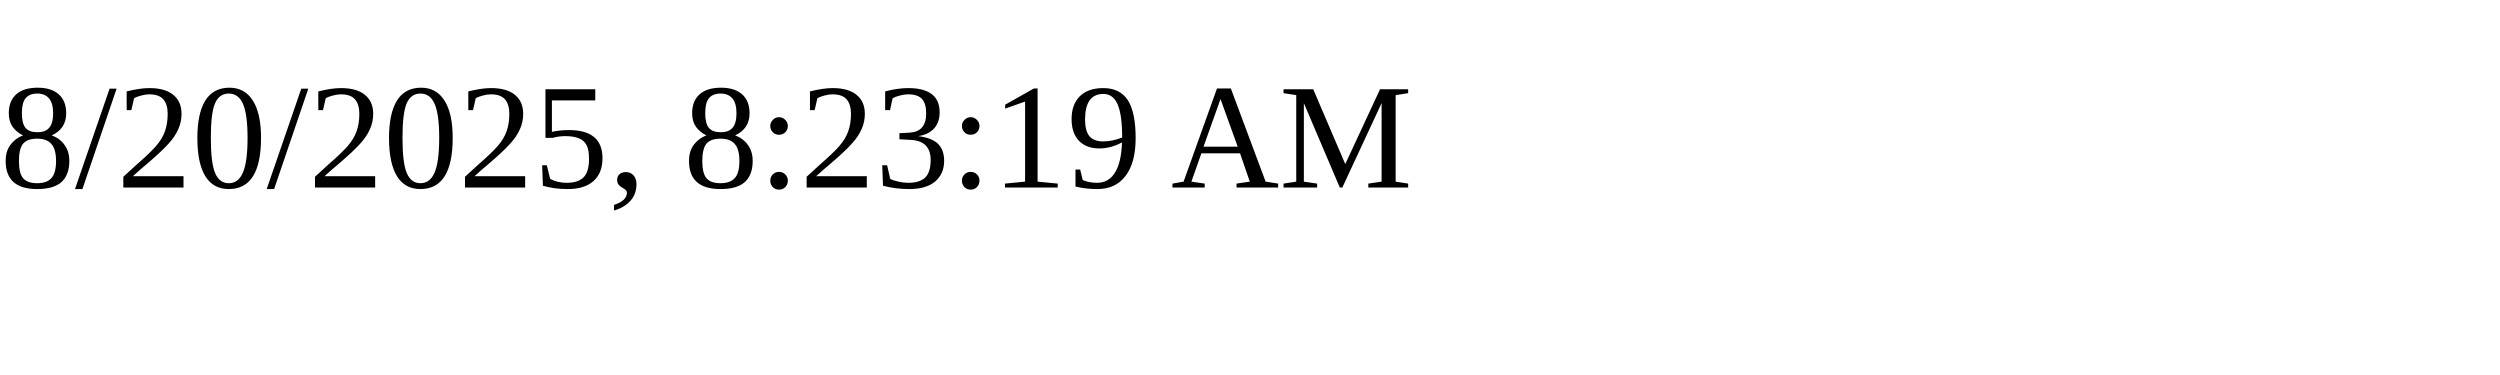
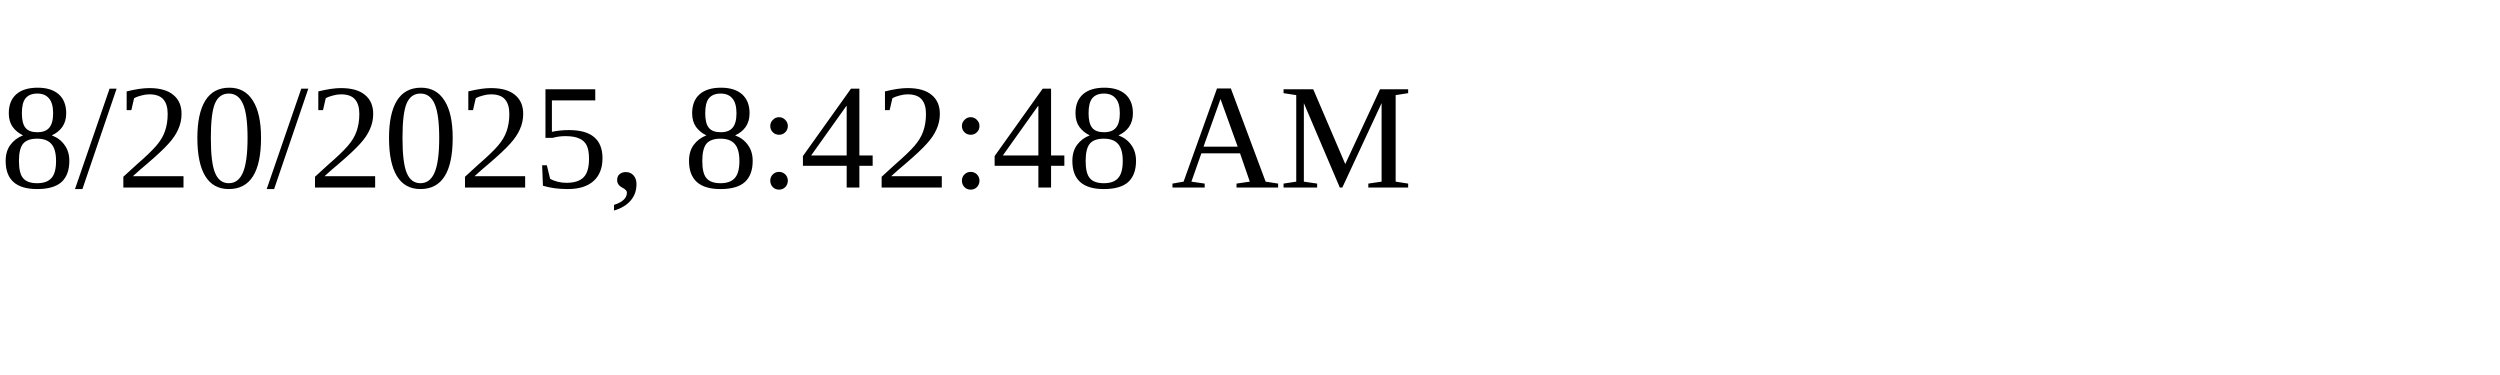
<svg xmlns="http://www.w3.org/2000/svg" height="30" width="200">
-   <text x="0" y="15">8/20/2025, 8:23:19 AM</text>
+   <text x="0" y="15">8/20/2025, 8:42:48 AM</text>
</svg>
